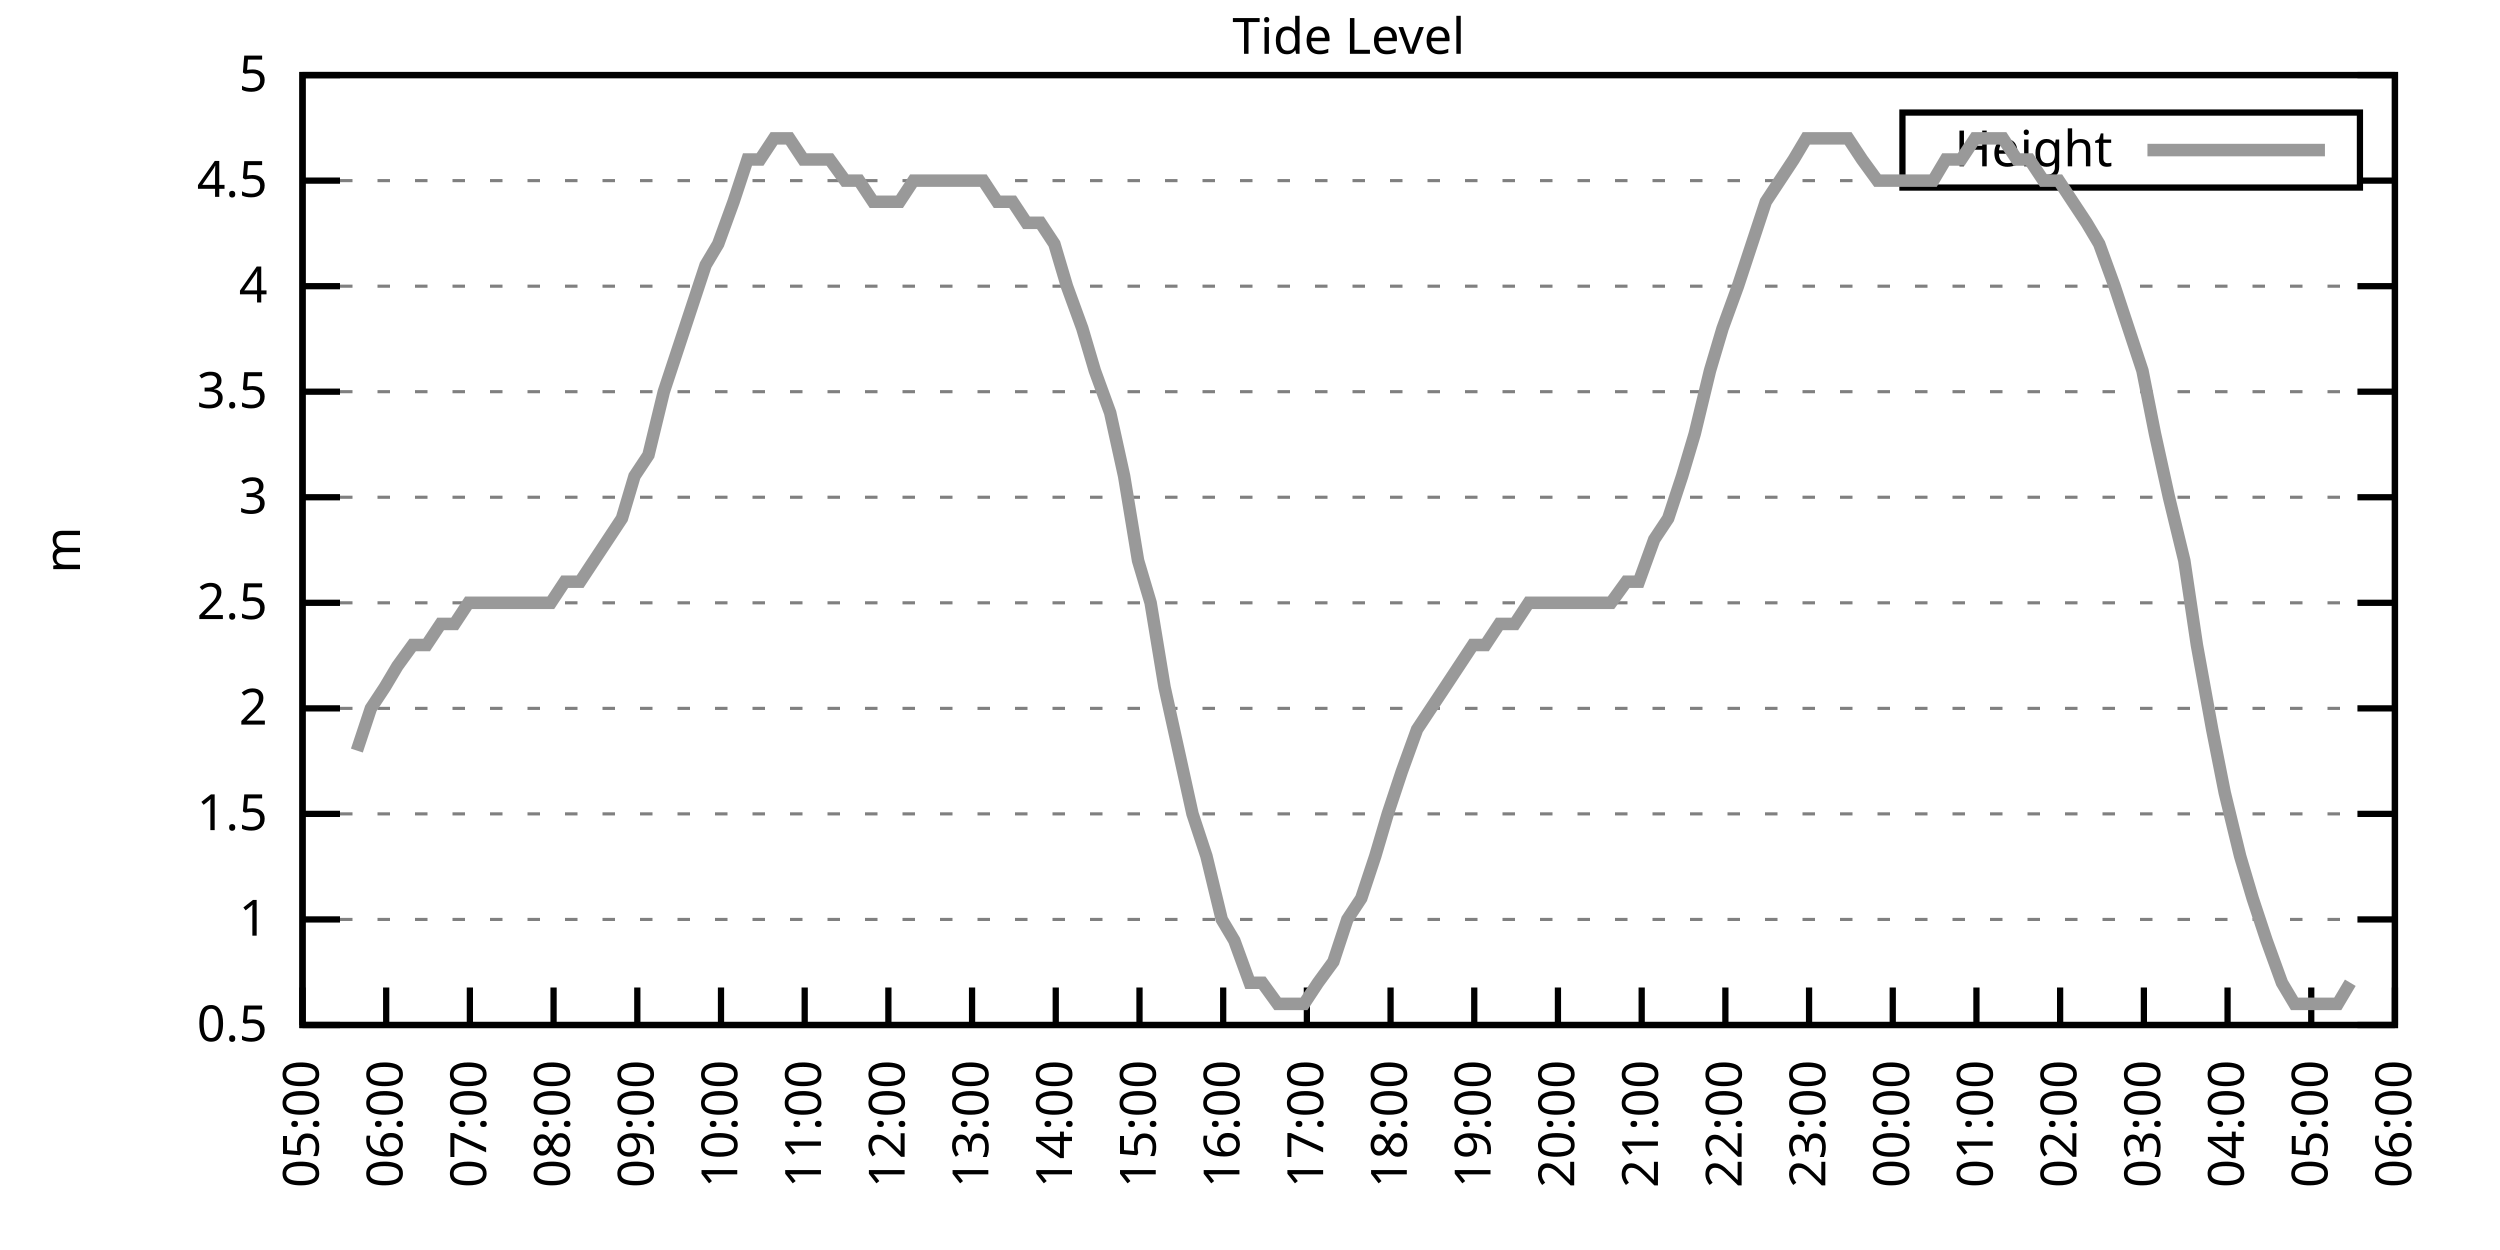
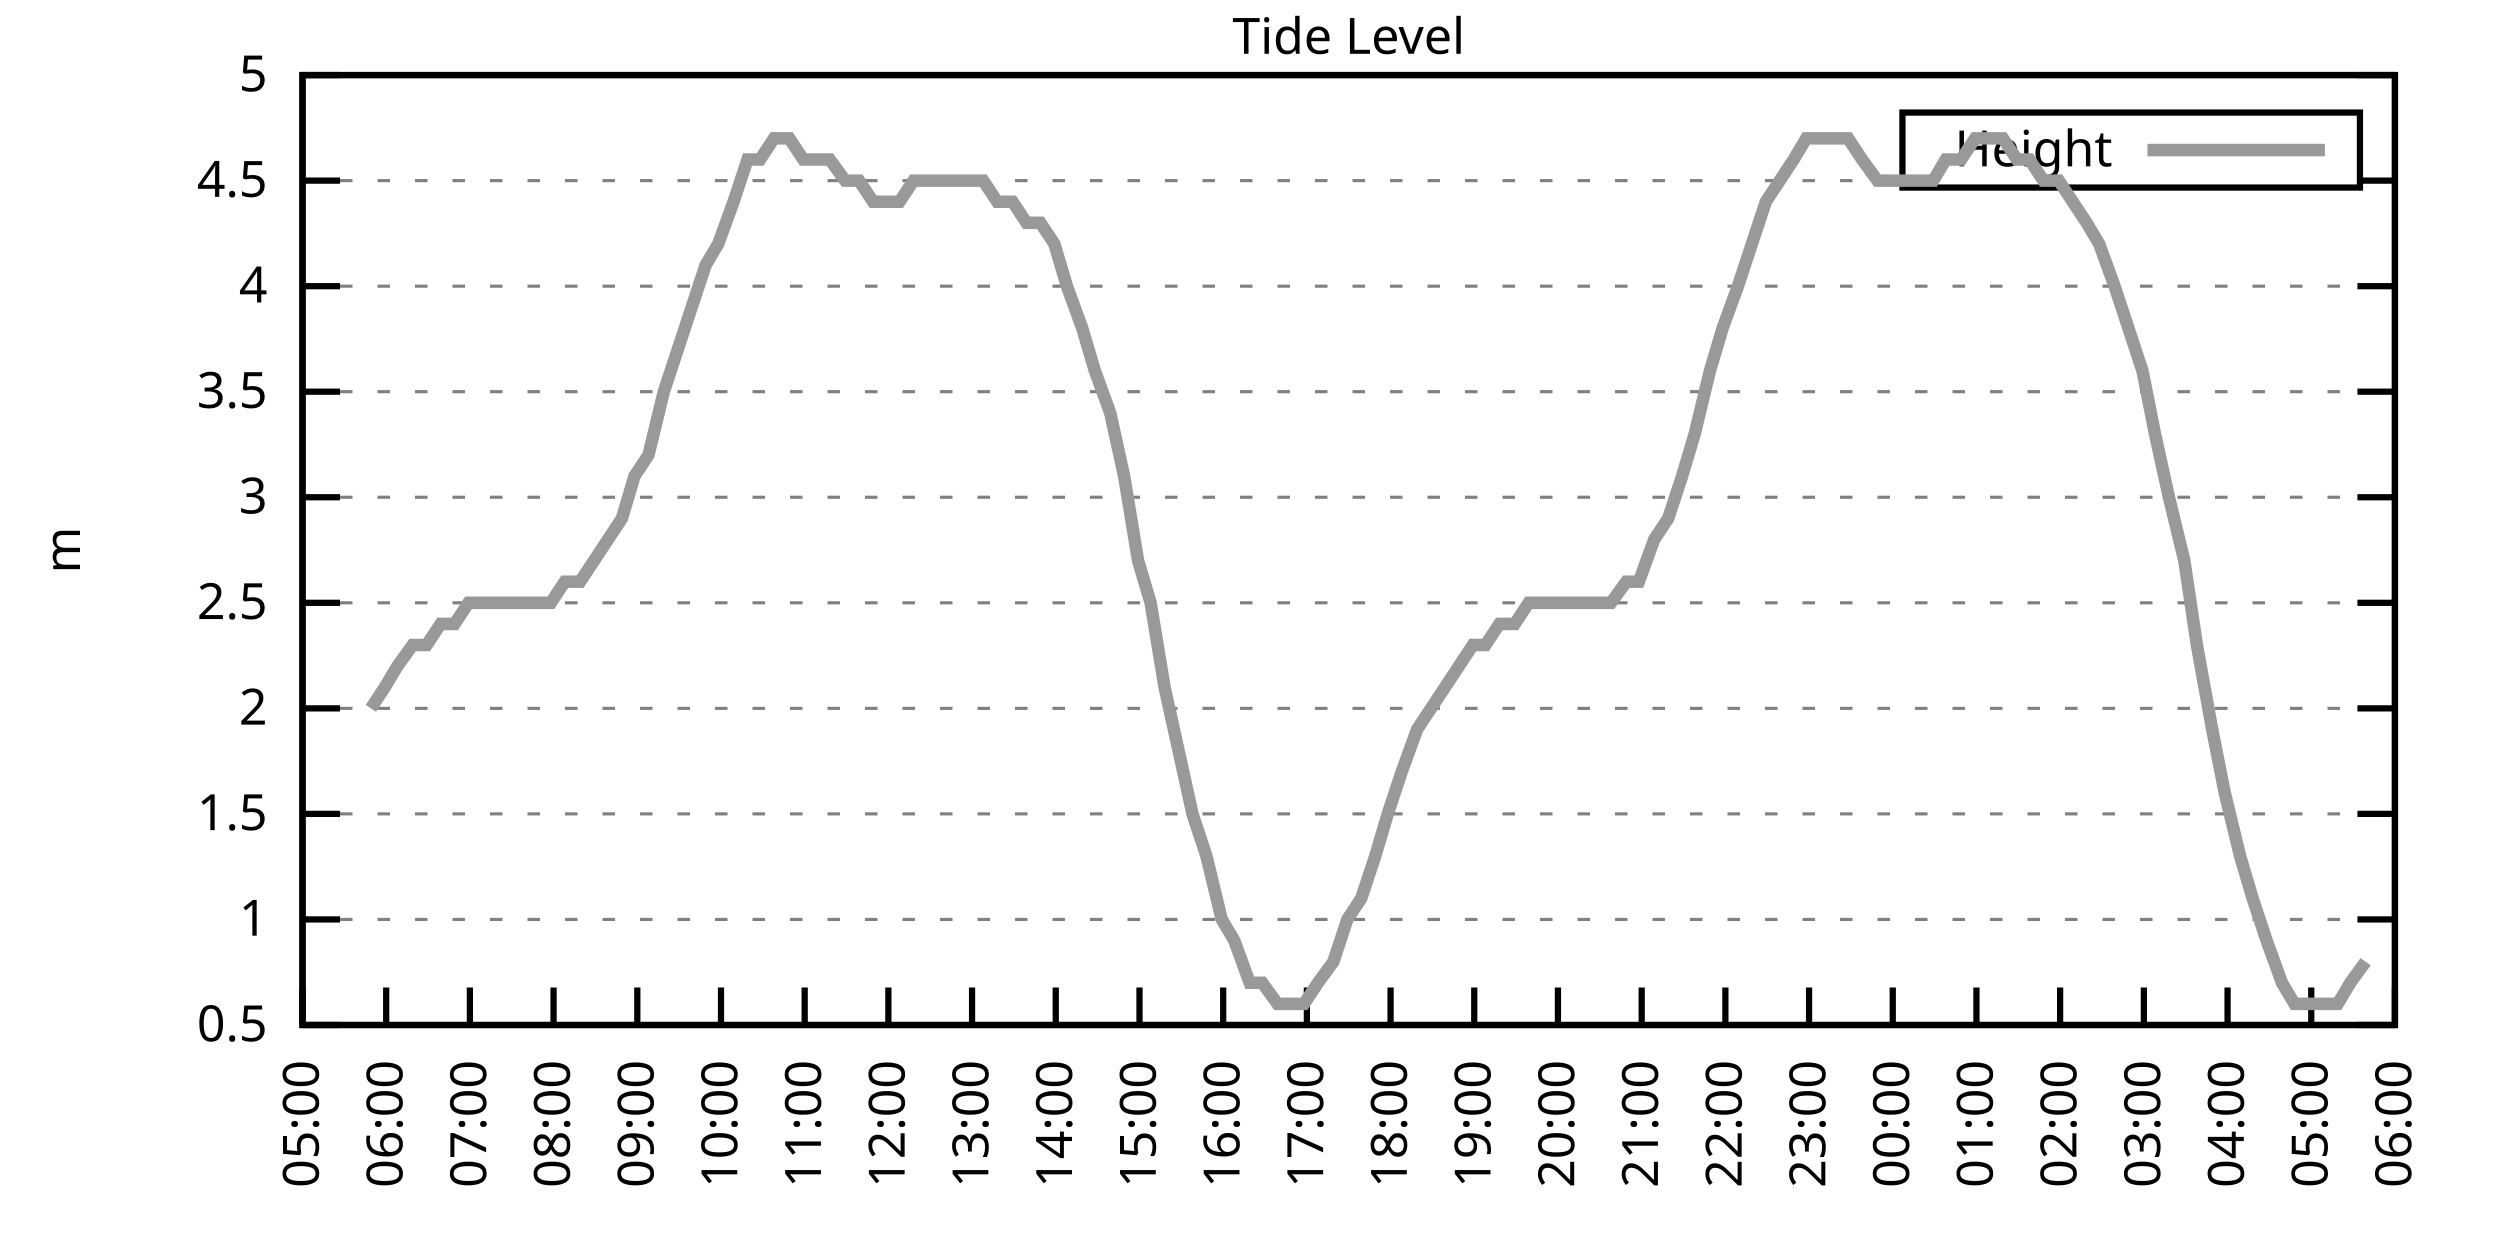
<svg xmlns="http://www.w3.org/2000/svg" xmlns:xlink="http://www.w3.org/1999/xlink" width="400" height="200" viewBox="0 0 400 200">
  <g id="gnuplot_canvas">
    <rect x="0" y="0" width="400" height="200" fill="none" />
    <defs>
      <circle id="gpDot" r="0.5" stroke-width="0.5" stroke="currentColor" />
      <path id="gpPt0" stroke-width="0.333" stroke="currentColor" d="M-1,0 h2 M0,-1 v2" />
      <path id="gpPt1" stroke-width="0.333" stroke="currentColor" d="M-1,-1 L1,1 M1,-1 L-1,1" />
      <path id="gpPt2" stroke-width="0.333" stroke="currentColor" d="M-1,0 L1,0 M0,-1 L0,1 M-1,-1 L1,1 M-1,1 L1,-1" />
      <rect id="gpPt3" stroke-width="0.333" stroke="currentColor" x="-1" y="-1" width="2" height="2" />
      <rect id="gpPt4" stroke-width="0.333" stroke="currentColor" fill="currentColor" x="-1" y="-1" width="2" height="2" />
      <circle id="gpPt5" stroke-width="0.333" stroke="currentColor" cx="0" cy="0" r="1" />
      <use xlink:href="#gpPt5" id="gpPt6" fill="currentColor" stroke="none" />
      <path id="gpPt7" stroke-width="0.333" stroke="currentColor" d="M0,-1.33 L-1.33,0.67 L1.33,0.67 z" />
      <use xlink:href="#gpPt7" id="gpPt8" fill="currentColor" stroke="none" />
      <use xlink:href="#gpPt7" id="gpPt9" stroke="currentColor" transform="rotate(180)" />
      <use xlink:href="#gpPt9" id="gpPt10" fill="currentColor" stroke="none" />
      <use xlink:href="#gpPt3" id="gpPt11" stroke="currentColor" transform="rotate(45)" />
      <use xlink:href="#gpPt11" id="gpPt12" fill="currentColor" stroke="none" />
      <path id="gpPt13" stroke-width="0.333" stroke="currentColor" d="M0,1.330 L1.265,0.411 L0.782,-1.067 L-0.782,-1.076 L-1.265,0.411 z" />
      <use xlink:href="#gpPt13" id="gpPt14" fill="currentColor" stroke="none" />
      <filter id="textbox" filterUnits="objectBoundingBox" x="0" y="0" height="1" width="1">
        <feFlood flood-color="white" flood-opacity="1" result="bgnd" />
        <feComposite in="SourceGraphic" in2="bgnd" operator="atop" />
      </filter>
      <filter id="greybox" filterUnits="objectBoundingBox" x="0" y="0" height="1" width="1">
        <feFlood flood-color="lightgrey" flood-opacity="1" result="grey" />
        <feComposite in="SourceGraphic" in2="grey" operator="atop" />
      </filter>
    </defs>
    <g fill="none" color="white" stroke="currentColor" stroke-width="1.00" stroke-linecap="butt" stroke-linejoin="miter">
</g>
    <g fill="none" color="black" stroke="currentColor" stroke-width="1.00" stroke-linecap="butt" stroke-linejoin="miter">
      <g stroke="none" shape-rendering="crispEdges">
        <polygon fill="rgb(255, 255, 255)" points="48.40,164.00 383.18,164.00 383.18,12.02 48.40,12.02 " />
      </g>
    </g>
    <g fill="none" color="black" stroke="currentColor" stroke-width="1.00" stroke-linecap="butt" stroke-linejoin="miter">
</g>
    <g fill="none" color="black" stroke="black" stroke-width="0.50" stroke-linecap="butt" stroke-linejoin="miter">
</g>
    <g fill="none" color="gray" stroke="currentColor" stroke-width="0.50" stroke-linecap="butt" stroke-linejoin="miter">
      <path stroke="gray" stroke-dasharray="2,4" class="gridline" d="M48.40,164.00 L383.19,164.00  " />
    </g>
    <g fill="none" color="gray" stroke="gray" stroke-width="1.00" stroke-linecap="butt" stroke-linejoin="miter">
</g>
    <g fill="none" color="black" stroke="currentColor" stroke-width="1.00" stroke-linecap="butt" stroke-linejoin="miter">
      <path stroke="black" d="M48.40,164.00 L54.40,164.00 M383.19,164.00 L377.19,164.00  " />
      <g transform="translate(42.80,166.60)" stroke="none" fill="black" font-family="Sans" font-size="8.00" text-anchor="end">
        <text>
          <tspan font-family="Sans"> 0.5</tspan>
        </text>
      </g>
    </g>
    <g fill="none" color="black" stroke="currentColor" stroke-width="1.00" stroke-linecap="butt" stroke-linejoin="miter">
</g>
    <g fill="none" color="black" stroke="black" stroke-width="0.50" stroke-linecap="butt" stroke-linejoin="miter">
</g>
    <g fill="none" color="gray" stroke="currentColor" stroke-width="0.50" stroke-linecap="butt" stroke-linejoin="miter">
      <path stroke="gray" stroke-dasharray="2,4" class="gridline" d="M48.40,147.11 L383.19,147.11  " />
    </g>
    <g fill="none" color="gray" stroke="gray" stroke-width="1.00" stroke-linecap="butt" stroke-linejoin="miter">
</g>
    <g fill="none" color="black" stroke="currentColor" stroke-width="1.00" stroke-linecap="butt" stroke-linejoin="miter">
      <path stroke="black" d="M48.40,147.11 L54.40,147.11 M383.19,147.11 L377.19,147.11  " />
      <g transform="translate(42.80,149.71)" stroke="none" fill="black" font-family="Sans" font-size="8.00" text-anchor="end">
        <text>
          <tspan font-family="Sans"> 1</tspan>
        </text>
      </g>
    </g>
    <g fill="none" color="black" stroke="currentColor" stroke-width="1.00" stroke-linecap="butt" stroke-linejoin="miter">
</g>
    <g fill="none" color="black" stroke="black" stroke-width="0.50" stroke-linecap="butt" stroke-linejoin="miter">
</g>
    <g fill="none" color="gray" stroke="currentColor" stroke-width="0.50" stroke-linecap="butt" stroke-linejoin="miter">
      <path stroke="gray" stroke-dasharray="2,4" class="gridline" d="M48.40,130.22 L383.19,130.22  " />
    </g>
    <g fill="none" color="gray" stroke="gray" stroke-width="1.00" stroke-linecap="butt" stroke-linejoin="miter">
</g>
    <g fill="none" color="black" stroke="currentColor" stroke-width="1.00" stroke-linecap="butt" stroke-linejoin="miter">
      <path stroke="black" d="M48.40,130.22 L54.40,130.22 M383.19,130.22 L377.19,130.22  " />
      <g transform="translate(42.80,132.82)" stroke="none" fill="black" font-family="Sans" font-size="8.00" text-anchor="end">
        <text>
          <tspan font-family="Sans"> 1.5</tspan>
        </text>
      </g>
    </g>
    <g fill="none" color="black" stroke="currentColor" stroke-width="1.00" stroke-linecap="butt" stroke-linejoin="miter">
</g>
    <g fill="none" color="black" stroke="black" stroke-width="0.50" stroke-linecap="butt" stroke-linejoin="miter">
</g>
    <g fill="none" color="gray" stroke="currentColor" stroke-width="0.50" stroke-linecap="butt" stroke-linejoin="miter">
      <path stroke="gray" stroke-dasharray="2,4" class="gridline" d="M48.40,113.34 L383.19,113.34  " />
    </g>
    <g fill="none" color="gray" stroke="gray" stroke-width="1.00" stroke-linecap="butt" stroke-linejoin="miter">
</g>
    <g fill="none" color="black" stroke="currentColor" stroke-width="1.00" stroke-linecap="butt" stroke-linejoin="miter">
      <path stroke="black" d="M48.40,113.34 L54.40,113.34 M383.19,113.34 L377.19,113.34  " />
      <g transform="translate(42.80,115.94)" stroke="none" fill="black" font-family="Sans" font-size="8.00" text-anchor="end">
        <text>
          <tspan font-family="Sans"> 2</tspan>
        </text>
      </g>
    </g>
    <g fill="none" color="black" stroke="currentColor" stroke-width="1.00" stroke-linecap="butt" stroke-linejoin="miter">
</g>
    <g fill="none" color="black" stroke="black" stroke-width="0.50" stroke-linecap="butt" stroke-linejoin="miter">
</g>
    <g fill="none" color="gray" stroke="currentColor" stroke-width="0.50" stroke-linecap="butt" stroke-linejoin="miter">
      <path stroke="gray" stroke-dasharray="2,4" class="gridline" d="M48.40,96.45 L383.19,96.45  " />
    </g>
    <g fill="none" color="gray" stroke="gray" stroke-width="1.00" stroke-linecap="butt" stroke-linejoin="miter">
</g>
    <g fill="none" color="black" stroke="currentColor" stroke-width="1.00" stroke-linecap="butt" stroke-linejoin="miter">
      <path stroke="black" d="M48.40,96.45 L54.40,96.45 M383.19,96.45 L377.19,96.45  " />
      <g transform="translate(42.80,99.05)" stroke="none" fill="black" font-family="Sans" font-size="8.00" text-anchor="end">
        <text>
          <tspan font-family="Sans"> 2.5</tspan>
        </text>
      </g>
    </g>
    <g fill="none" color="black" stroke="currentColor" stroke-width="1.00" stroke-linecap="butt" stroke-linejoin="miter">
</g>
    <g fill="none" color="black" stroke="black" stroke-width="0.50" stroke-linecap="butt" stroke-linejoin="miter">
</g>
    <g fill="none" color="gray" stroke="currentColor" stroke-width="0.50" stroke-linecap="butt" stroke-linejoin="miter">
      <path stroke="gray" stroke-dasharray="2,4" class="gridline" d="M48.40,79.56 L383.19,79.56  " />
    </g>
    <g fill="none" color="gray" stroke="gray" stroke-width="1.00" stroke-linecap="butt" stroke-linejoin="miter">
</g>
    <g fill="none" color="black" stroke="currentColor" stroke-width="1.00" stroke-linecap="butt" stroke-linejoin="miter">
      <path stroke="black" d="M48.40,79.56 L54.40,79.56 M383.19,79.56 L377.19,79.56  " />
      <g transform="translate(42.80,82.16)" stroke="none" fill="black" font-family="Sans" font-size="8.00" text-anchor="end">
        <text>
          <tspan font-family="Sans"> 3</tspan>
        </text>
      </g>
    </g>
    <g fill="none" color="black" stroke="currentColor" stroke-width="1.00" stroke-linecap="butt" stroke-linejoin="miter">
</g>
    <g fill="none" color="black" stroke="black" stroke-width="0.50" stroke-linecap="butt" stroke-linejoin="miter">
</g>
    <g fill="none" color="gray" stroke="currentColor" stroke-width="0.50" stroke-linecap="butt" stroke-linejoin="miter">
      <path stroke="gray" stroke-dasharray="2,4" class="gridline" d="M48.40,62.67 L383.19,62.67  " />
    </g>
    <g fill="none" color="gray" stroke="gray" stroke-width="1.00" stroke-linecap="butt" stroke-linejoin="miter">
</g>
    <g fill="none" color="black" stroke="currentColor" stroke-width="1.00" stroke-linecap="butt" stroke-linejoin="miter">
      <path stroke="black" d="M48.40,62.67 L54.40,62.67 M383.19,62.67 L377.19,62.67  " />
      <g transform="translate(42.80,65.27)" stroke="none" fill="black" font-family="Sans" font-size="8.00" text-anchor="end">
        <text>
          <tspan font-family="Sans"> 3.5</tspan>
        </text>
      </g>
    </g>
    <g fill="none" color="black" stroke="currentColor" stroke-width="1.00" stroke-linecap="butt" stroke-linejoin="miter">
</g>
    <g fill="none" color="black" stroke="black" stroke-width="0.50" stroke-linecap="butt" stroke-linejoin="miter">
</g>
    <g fill="none" color="gray" stroke="currentColor" stroke-width="0.50" stroke-linecap="butt" stroke-linejoin="miter">
      <path stroke="gray" stroke-dasharray="2,4" class="gridline" d="M48.40,45.79 L383.19,45.79  " />
    </g>
    <g fill="none" color="gray" stroke="gray" stroke-width="1.00" stroke-linecap="butt" stroke-linejoin="miter">
</g>
    <g fill="none" color="black" stroke="currentColor" stroke-width="1.00" stroke-linecap="butt" stroke-linejoin="miter">
      <path stroke="black" d="M48.40,45.79 L54.40,45.79 M383.19,45.79 L377.19,45.79  " />
      <g transform="translate(42.80,48.39)" stroke="none" fill="black" font-family="Sans" font-size="8.00" text-anchor="end">
        <text>
          <tspan font-family="Sans"> 4</tspan>
        </text>
      </g>
    </g>
    <g fill="none" color="black" stroke="currentColor" stroke-width="1.00" stroke-linecap="butt" stroke-linejoin="miter">
</g>
    <g fill="none" color="black" stroke="black" stroke-width="0.50" stroke-linecap="butt" stroke-linejoin="miter">
</g>
    <g fill="none" color="gray" stroke="currentColor" stroke-width="0.50" stroke-linecap="butt" stroke-linejoin="miter">
      <path stroke="gray" stroke-dasharray="2,4" class="gridline" d="M48.40,28.90 L304.39,28.90 M377.59,28.90 L383.19,28.90  " />
    </g>
    <g fill="none" color="gray" stroke="gray" stroke-width="1.00" stroke-linecap="butt" stroke-linejoin="miter">
</g>
    <g fill="none" color="black" stroke="currentColor" stroke-width="1.00" stroke-linecap="butt" stroke-linejoin="miter">
      <path stroke="black" d="M48.40,28.90 L54.40,28.90 M383.19,28.90 L377.19,28.90  " />
      <g transform="translate(42.80,31.50)" stroke="none" fill="black" font-family="Sans" font-size="8.00" text-anchor="end">
        <text>
          <tspan font-family="Sans"> 4.5</tspan>
        </text>
      </g>
    </g>
    <g fill="none" color="black" stroke="currentColor" stroke-width="1.00" stroke-linecap="butt" stroke-linejoin="miter">
</g>
    <g fill="none" color="black" stroke="black" stroke-width="0.50" stroke-linecap="butt" stroke-linejoin="miter">
</g>
    <g fill="none" color="gray" stroke="currentColor" stroke-width="0.50" stroke-linecap="butt" stroke-linejoin="miter">
      <path stroke="gray" stroke-dasharray="2,4" class="gridline" d="M48.40,12.01 L383.19,12.01  " />
    </g>
    <g fill="none" color="gray" stroke="gray" stroke-width="1.00" stroke-linecap="butt" stroke-linejoin="miter">
</g>
    <g fill="none" color="black" stroke="currentColor" stroke-width="1.00" stroke-linecap="butt" stroke-linejoin="miter">
      <path stroke="black" d="M48.40,12.01 L54.40,12.01 M383.19,12.01 L377.19,12.01  " />
      <g transform="translate(42.80,14.61)" stroke="none" fill="black" font-family="Sans" font-size="8.00" text-anchor="end">
        <text>
          <tspan font-family="Sans"> 5</tspan>
        </text>
      </g>
    </g>
    <g fill="none" color="black" stroke="currentColor" stroke-width="1.00" stroke-linecap="butt" stroke-linejoin="miter">
      <path stroke="black" d="M48.40,164.00 L48.40,158.00  " />
      <g transform="translate(51.00,169.60) rotate(270.00)" stroke="none" fill="black" font-family="Sans" font-size="8.00" text-anchor="end">
        <text>
          <tspan font-family="Sans">05:00</tspan>
        </text>
      </g>
    </g>
    <g fill="none" color="black" stroke="currentColor" stroke-width="1.00" stroke-linecap="butt" stroke-linejoin="miter">
      <path stroke="black" d="M61.79,164.00 L61.79,158.00  " />
      <g transform="translate(64.39,169.60) rotate(270.00)" stroke="none" fill="black" font-family="Sans" font-size="8.00" text-anchor="end">
        <text>
          <tspan font-family="Sans">06:00</tspan>
        </text>
      </g>
    </g>
    <g fill="none" color="black" stroke="currentColor" stroke-width="1.00" stroke-linecap="butt" stroke-linejoin="miter">
      <path stroke="black" d="M75.18,164.00 L75.18,158.00  " />
      <g transform="translate(77.78,169.60) rotate(270.00)" stroke="none" fill="black" font-family="Sans" font-size="8.00" text-anchor="end">
        <text>
          <tspan font-family="Sans">07:00</tspan>
        </text>
      </g>
    </g>
    <g fill="none" color="black" stroke="currentColor" stroke-width="1.00" stroke-linecap="butt" stroke-linejoin="miter">
      <path stroke="black" d="M88.57,164.00 L88.57,158.00  " />
      <g transform="translate(91.17,169.60) rotate(270.00)" stroke="none" fill="black" font-family="Sans" font-size="8.00" text-anchor="end">
        <text>
          <tspan font-family="Sans">08:00</tspan>
        </text>
      </g>
    </g>
    <g fill="none" color="black" stroke="currentColor" stroke-width="1.00" stroke-linecap="butt" stroke-linejoin="miter">
      <path stroke="black" d="M101.97,164.00 L101.97,158.00  " />
      <g transform="translate(104.57,169.60) rotate(270.00)" stroke="none" fill="black" font-family="Sans" font-size="8.00" text-anchor="end">
        <text>
          <tspan font-family="Sans">09:00</tspan>
        </text>
      </g>
    </g>
    <g fill="none" color="black" stroke="currentColor" stroke-width="1.00" stroke-linecap="butt" stroke-linejoin="miter">
      <path stroke="black" d="M115.36,164.00 L115.36,158.00  " />
      <g transform="translate(117.96,169.60) rotate(270.00)" stroke="none" fill="black" font-family="Sans" font-size="8.00" text-anchor="end">
        <text>
          <tspan font-family="Sans">10:00</tspan>
        </text>
      </g>
    </g>
    <g fill="none" color="black" stroke="currentColor" stroke-width="1.00" stroke-linecap="butt" stroke-linejoin="miter">
      <path stroke="black" d="M128.75,164.00 L128.75,158.00  " />
      <g transform="translate(131.35,169.60) rotate(270.00)" stroke="none" fill="black" font-family="Sans" font-size="8.00" text-anchor="end">
        <text>
          <tspan font-family="Sans">11:00</tspan>
        </text>
      </g>
    </g>
    <g fill="none" color="black" stroke="currentColor" stroke-width="1.00" stroke-linecap="butt" stroke-linejoin="miter">
      <path stroke="black" d="M142.14,164.00 L142.14,158.00  " />
      <g transform="translate(144.74,169.60) rotate(270.00)" stroke="none" fill="black" font-family="Sans" font-size="8.00" text-anchor="end">
        <text>
          <tspan font-family="Sans">12:00</tspan>
        </text>
      </g>
    </g>
    <g fill="none" color="black" stroke="currentColor" stroke-width="1.00" stroke-linecap="butt" stroke-linejoin="miter">
      <path stroke="black" d="M155.53,164.00 L155.53,158.00  " />
      <g transform="translate(158.13,169.60) rotate(270.00)" stroke="none" fill="black" font-family="Sans" font-size="8.00" text-anchor="end">
        <text>
          <tspan font-family="Sans">13:00</tspan>
        </text>
      </g>
    </g>
    <g fill="none" color="black" stroke="currentColor" stroke-width="1.00" stroke-linecap="butt" stroke-linejoin="miter">
      <path stroke="black" d="M168.92,164.00 L168.92,158.00  " />
      <g transform="translate(171.52,169.60) rotate(270.00)" stroke="none" fill="black" font-family="Sans" font-size="8.00" text-anchor="end">
        <text>
          <tspan font-family="Sans">14:00</tspan>
        </text>
      </g>
    </g>
    <g fill="none" color="black" stroke="currentColor" stroke-width="1.00" stroke-linecap="butt" stroke-linejoin="miter">
      <path stroke="black" d="M182.32,164.00 L182.32,158.00  " />
      <g transform="translate(184.92,169.60) rotate(270.00)" stroke="none" fill="black" font-family="Sans" font-size="8.00" text-anchor="end">
        <text>
          <tspan font-family="Sans">15:00</tspan>
        </text>
      </g>
    </g>
    <g fill="none" color="black" stroke="currentColor" stroke-width="1.00" stroke-linecap="butt" stroke-linejoin="miter">
      <path stroke="black" d="M195.71,164.00 L195.71,158.00  " />
      <g transform="translate(198.31,169.60) rotate(270.00)" stroke="none" fill="black" font-family="Sans" font-size="8.00" text-anchor="end">
        <text>
          <tspan font-family="Sans">16:00</tspan>
        </text>
      </g>
    </g>
    <g fill="none" color="black" stroke="currentColor" stroke-width="1.00" stroke-linecap="butt" stroke-linejoin="miter">
      <path stroke="black" d="M209.10,164.00 L209.10,158.00  " />
      <g transform="translate(211.70,169.60) rotate(270.00)" stroke="none" fill="black" font-family="Sans" font-size="8.00" text-anchor="end">
        <text>
          <tspan font-family="Sans">17:00</tspan>
        </text>
      </g>
    </g>
    <g fill="none" color="black" stroke="currentColor" stroke-width="1.00" stroke-linecap="butt" stroke-linejoin="miter">
      <path stroke="black" d="M222.49,164.00 L222.49,158.00  " />
      <g transform="translate(225.09,169.60) rotate(270.00)" stroke="none" fill="black" font-family="Sans" font-size="8.00" text-anchor="end">
        <text>
          <tspan font-family="Sans">18:00</tspan>
        </text>
      </g>
    </g>
    <g fill="none" color="black" stroke="currentColor" stroke-width="1.00" stroke-linecap="butt" stroke-linejoin="miter">
      <path stroke="black" d="M235.88,164.00 L235.88,158.00  " />
      <g transform="translate(238.48,169.60) rotate(270.00)" stroke="none" fill="black" font-family="Sans" font-size="8.00" text-anchor="end">
        <text>
          <tspan font-family="Sans">19:00</tspan>
        </text>
      </g>
    </g>
    <g fill="none" color="black" stroke="currentColor" stroke-width="1.00" stroke-linecap="butt" stroke-linejoin="miter">
      <path stroke="black" d="M249.27,164.00 L249.27,158.00  " />
      <g transform="translate(251.87,169.60) rotate(270.00)" stroke="none" fill="black" font-family="Sans" font-size="8.00" text-anchor="end">
        <text>
          <tspan font-family="Sans">20:00</tspan>
        </text>
      </g>
    </g>
    <g fill="none" color="black" stroke="currentColor" stroke-width="1.00" stroke-linecap="butt" stroke-linejoin="miter">
      <path stroke="black" d="M262.67,164.00 L262.67,158.00  " />
      <g transform="translate(265.27,169.60) rotate(270.00)" stroke="none" fill="black" font-family="Sans" font-size="8.00" text-anchor="end">
        <text>
          <tspan font-family="Sans">21:00</tspan>
        </text>
      </g>
    </g>
    <g fill="none" color="black" stroke="currentColor" stroke-width="1.00" stroke-linecap="butt" stroke-linejoin="miter">
      <path stroke="black" d="M276.06,164.00 L276.06,158.00  " />
      <g transform="translate(278.66,169.60) rotate(270.00)" stroke="none" fill="black" font-family="Sans" font-size="8.00" text-anchor="end">
        <text>
          <tspan font-family="Sans">22:00</tspan>
        </text>
      </g>
    </g>
    <g fill="none" color="black" stroke="currentColor" stroke-width="1.00" stroke-linecap="butt" stroke-linejoin="miter">
      <path stroke="black" d="M289.45,164.00 L289.45,158.00  " />
      <g transform="translate(292.05,169.60) rotate(270.00)" stroke="none" fill="black" font-family="Sans" font-size="8.00" text-anchor="end">
        <text>
          <tspan font-family="Sans">23:00</tspan>
        </text>
      </g>
    </g>
    <g fill="none" color="black" stroke="currentColor" stroke-width="1.00" stroke-linecap="butt" stroke-linejoin="miter">
      <path stroke="black" d="M302.84,164.00 L302.84,158.00  " />
      <g transform="translate(305.44,169.60) rotate(270.00)" stroke="none" fill="black" font-family="Sans" font-size="8.00" text-anchor="end">
        <text>
          <tspan font-family="Sans">00:00</tspan>
        </text>
      </g>
    </g>
    <g fill="none" color="black" stroke="currentColor" stroke-width="1.00" stroke-linecap="butt" stroke-linejoin="miter">
      <path stroke="black" d="M316.23,164.00 L316.23,158.00  " />
      <g transform="translate(318.83,169.60) rotate(270.00)" stroke="none" fill="black" font-family="Sans" font-size="8.00" text-anchor="end">
        <text>
          <tspan font-family="Sans">01:00</tspan>
        </text>
      </g>
    </g>
    <g fill="none" color="black" stroke="currentColor" stroke-width="1.00" stroke-linecap="butt" stroke-linejoin="miter">
      <path stroke="black" d="M329.62,164.00 L329.62,158.00  " />
      <g transform="translate(332.22,169.60) rotate(270.00)" stroke="none" fill="black" font-family="Sans" font-size="8.00" text-anchor="end">
        <text>
          <tspan font-family="Sans">02:00</tspan>
        </text>
      </g>
    </g>
    <g fill="none" color="black" stroke="currentColor" stroke-width="1.00" stroke-linecap="butt" stroke-linejoin="miter">
      <path stroke="black" d="M343.02,164.00 L343.02,158.00  " />
      <g transform="translate(345.62,169.60) rotate(270.00)" stroke="none" fill="black" font-family="Sans" font-size="8.00" text-anchor="end">
        <text>
          <tspan font-family="Sans">03:00</tspan>
        </text>
      </g>
    </g>
    <g fill="none" color="black" stroke="currentColor" stroke-width="1.00" stroke-linecap="butt" stroke-linejoin="miter">
      <path stroke="black" d="M356.41,164.00 L356.41,158.00  " />
      <g transform="translate(359.01,169.60) rotate(270.00)" stroke="none" fill="black" font-family="Sans" font-size="8.00" text-anchor="end">
        <text>
          <tspan font-family="Sans">04:00</tspan>
        </text>
      </g>
    </g>
    <g fill="none" color="black" stroke="currentColor" stroke-width="1.00" stroke-linecap="butt" stroke-linejoin="miter">
      <path stroke="black" d="M369.80,164.00 L369.80,158.00  " />
      <g transform="translate(372.40,169.60) rotate(270.00)" stroke="none" fill="black" font-family="Sans" font-size="8.00" text-anchor="end">
        <text>
          <tspan font-family="Sans">05:00</tspan>
        </text>
      </g>
    </g>
    <g fill="none" color="black" stroke="currentColor" stroke-width="1.00" stroke-linecap="butt" stroke-linejoin="miter">
      <path stroke="black" d="M383.19,164.00 L383.19,158.00  " />
      <g transform="translate(385.79,169.60) rotate(270.00)" stroke="none" fill="black" font-family="Sans" font-size="8.00" text-anchor="end">
        <text>
          <tspan font-family="Sans">06:00</tspan>
        </text>
      </g>
    </g>
    <g fill="none" color="black" stroke="currentColor" stroke-width="1.00" stroke-linecap="butt" stroke-linejoin="miter">
</g>
    <g fill="none" color="black" stroke="currentColor" stroke-width="1.00" stroke-linecap="butt" stroke-linejoin="miter">
      <path stroke="black" d="M48.40,12.01 L48.40,164.00 L383.19,164.00 L383.19,12.01 L48.40,12.01 Z  " />
    </g>
    <g fill="none" color="black" stroke="currentColor" stroke-width="1.00" stroke-linecap="butt" stroke-linejoin="miter">
</g>
    <g fill="none" color="black" stroke="currentColor" stroke-width="1.00" stroke-linecap="butt" stroke-linejoin="miter">
      <path stroke="black" d="M304.39,30.01 L304.39,18.01 L377.59,18.01 L377.59,30.01 L304.39,30.01 Z  " />
    </g>
    <g id="Tide_level_plot_1">
      <g fill="none" color="white" stroke="black" stroke-width="2.00" stroke-linecap="butt" stroke-linejoin="miter">
</g>
      <g fill="none" color="black" stroke="currentColor" stroke-width="2.00" stroke-linecap="butt" stroke-linejoin="miter">
        <g transform="translate(337.99,26.61)" stroke="none" fill="black" font-family="Sans" font-size="8.00" text-anchor="end">
          <text>
            <tspan font-family="Sans">Height</tspan>
          </text>
        </g>
      </g>
      <g fill="none" color="black" stroke="currentColor" stroke-width="2.00" stroke-linecap="butt" stroke-linejoin="miter">
-         <path stroke="rgb(153, 153, 153)" d="M343.59,24.01 L371.99,24.01 M57.10,120.09 L59.34,113.34 L61.57,109.96 L63.58,106.58 L66.03,103.20 L68.26,103.20   L70.50,99.83 L72.73,99.83 L74.96,96.45 L77.19,96.45 L79.20,96.45 L81.66,96.45 L83.89,96.45 L86.12,96.45   L88.13,96.45 L90.36,93.07 L92.82,93.07 L95.05,89.69 L97.28,86.32 L99.51,82.94 L101.52,76.18 L103.75,72.81   L106.21,62.67 L108.44,55.92 L110.67,49.16 L112.90,42.41 L114.91,39.03 L117.37,32.28 L119.60,25.52 L121.61,25.52   L123.84,22.14 L126.29,22.14 L128.53,25.52 L130.31,25.52 L132.77,25.52 L135.22,28.90 L137.45,28.90 L139.69,32.28   L141.47,32.28 L143.93,32.28 L146.16,28.90 L148.39,28.90 L150.85,28.90 L152.85,28.90 L155.31,28.90 L157.32,28.90   L159.55,32.28 L162.01,32.28 L164.24,35.65 L166.47,35.65 L168.70,39.03 L170.71,45.79 L173.17,52.54 L175.17,59.30   L177.63,66.05 L179.86,76.18 L182.09,89.69 L184.10,96.45 L186.33,109.96 L188.57,120.09 L190.80,130.22 L193.03,136.98   L195.48,147.11 L197.49,150.49 L199.95,157.24 L201.96,157.24 L204.41,160.62 L206.42,160.62 L208.65,160.62 L210.88,157.24   L213.34,153.87 L215.57,147.11 L217.80,143.73 L220.04,136.98 L222.04,130.22 L224.28,123.47 L226.73,116.71 L228.96,113.34   L231.20,109.96 L233.43,106.58 L235.66,103.20 L237.67,103.20 L239.90,99.83 L242.36,99.83 L244.59,96.45 L246.82,96.45   L249.05,96.45 L251.28,96.45 L253.51,96.45 L255.75,96.45 L257.76,96.45 L260.21,93.07 L262.22,93.07 L264.67,86.32   L266.91,82.94 L269.14,76.18 L271.15,69.43 L273.60,59.30 L275.61,52.54 L278.07,45.79 L280.30,39.03 L282.53,32.28   L284.76,28.90 L286.99,25.52 L289.00,22.14 L291.46,22.14 L293.69,22.14 L295.70,22.14 L297.93,25.52 L300.39,28.90   L302.39,28.90 L304.85,28.90 L307.08,28.90 L309.31,28.90 L311.32,25.52 L313.78,25.52 L316.01,22.14 L318.02,22.14   L320.47,22.14 L322.70,25.52 L324.71,25.52 L326.95,28.90 L329.40,28.90 L331.63,32.28 L333.86,35.65 L335.87,39.03   L338.33,45.79 L340.56,52.54 L342.79,59.30 L344.80,69.43 L347.03,79.56 L349.49,89.69 L351.50,103.20 L353.95,116.71   L355.96,126.85 L358.42,136.98 L360.42,143.73 L362.66,150.49 L365.11,157.24 L367.12,160.62 L369.35,160.62 L371.58,160.62   L374.04,160.62 L376.05,157.24  " />
+         <path stroke="rgb(153, 153, 153)" d="M343.59,24.01 L371.99,24.01 M59.34,113.34 L61.57,109.96 L63.58,106.58 L66.03,103.20 L68.26,103.20 L70.50,99.83   L72.73,99.83 L74.96,96.45 L77.19,96.45 L79.20,96.45 L81.66,96.45 L83.89,96.45 L86.12,96.45 L88.13,96.45   L90.36,93.07 L92.82,93.07 L95.05,89.69 L97.28,86.32 L99.51,82.94 L101.52,76.18 L103.75,72.81 L106.21,62.67   L108.44,55.92 L110.67,49.16 L112.90,42.41 L114.91,39.03 L117.37,32.28 L119.60,25.52 L121.61,25.52 L123.84,22.14   L126.29,22.14 L128.53,25.52 L130.31,25.52 L132.77,25.52 L135.22,28.90 L137.45,28.90 L139.69,32.28 L141.47,32.28   L143.93,32.28 L146.16,28.90 L148.39,28.90 L150.85,28.90 L152.85,28.90 L155.31,28.90 L157.32,28.90 L159.55,32.28   L162.01,32.28 L164.24,35.65 L166.47,35.65 L168.70,39.03 L170.71,45.79 L173.17,52.54 L175.17,59.30 L177.63,66.05   L179.86,76.18 L182.09,89.69 L184.10,96.45 L186.33,109.96 L188.57,120.09 L190.80,130.22 L193.03,136.98 L195.48,147.11   L197.49,150.49 L199.95,157.24 L201.96,157.24 L204.41,160.62 L206.42,160.62 L208.65,160.62 L210.88,157.24 L213.34,153.87   L215.57,147.11 L217.80,143.73 L220.04,136.98 L222.04,130.22 L224.28,123.47 L226.73,116.71 L228.96,113.34 L231.20,109.96   L233.43,106.58 L235.66,103.20 L237.67,103.20 L239.90,99.83 L242.36,99.83 L244.59,96.45 L246.82,96.45 L249.05,96.45   L251.28,96.45 L253.51,96.45 L255.75,96.45 L257.76,96.45 L260.21,93.07 L262.22,93.07 L264.67,86.32 L266.91,82.94   L269.14,76.18 L271.15,69.43 L273.60,59.30 L275.61,52.54 L278.07,45.79 L280.30,39.03 L282.53,32.28 L284.76,28.90   L286.99,25.52 L289.00,22.14 L291.46,22.14 L293.69,22.14 L295.70,22.14 L297.93,25.52 L300.39,28.90 L302.39,28.90   L304.85,28.90 L307.08,28.90 L309.31,28.90 L311.32,25.52 L313.78,25.52 L316.01,22.14 L318.02,22.14 L320.47,22.14   L322.70,25.52 L324.71,25.52 L326.95,28.90 L329.40,28.90 L331.63,32.28 L333.86,35.65 L335.87,39.03 L338.33,45.79   L340.56,52.54 L342.79,59.30 L344.80,69.43 L347.03,79.56 L349.49,89.69 L351.50,103.20 L353.95,116.71 L355.96,126.85   L358.42,136.98 L360.42,143.73 L362.66,150.49 L365.11,157.24 L367.12,160.62 L369.35,160.62 L371.58,160.62 L374.04,160.62   L376.05,157.24 L378.50,153.87  " />
      </g>
    </g>
    <g fill="none" color="black" stroke="currentColor" stroke-width="2.00" stroke-linecap="butt" stroke-linejoin="miter">
</g>
    <g fill="none" color="black" stroke="black" stroke-width="1.00" stroke-linecap="butt" stroke-linejoin="miter">
</g>
    <g fill="none" color="black" stroke="currentColor" stroke-width="1.00" stroke-linecap="butt" stroke-linejoin="miter">
      <path stroke="black" d="M48.40,12.01 L48.40,164.00 L383.19,164.00 L383.19,12.01 L48.40,12.01 Z  " />
      <g transform="translate(12.80,88.01) rotate(270.00)" stroke="none" fill="black" font-family="Sans" font-size="8.00" text-anchor="middle">
        <text>
          <tspan font-family="Sans">m</tspan>
        </text>
      </g>
    </g>
    <g fill="none" color="black" stroke="currentColor" stroke-width="1.00" stroke-linecap="butt" stroke-linejoin="miter">
</g>
    <g fill="none" color="black" stroke="currentColor" stroke-width="1.00" stroke-linecap="butt" stroke-linejoin="miter">
      <g transform="translate(215.79,8.61)" stroke="none" fill="black" font-family="Sans" font-size="8.00" text-anchor="middle">
        <text>
          <tspan font-family="Sans">Tide Level</tspan>
        </text>
      </g>
    </g>
    <g fill="none" color="black" stroke="currentColor" stroke-width="1.00" stroke-linecap="butt" stroke-linejoin="miter">
</g>
  </g>
</svg>
